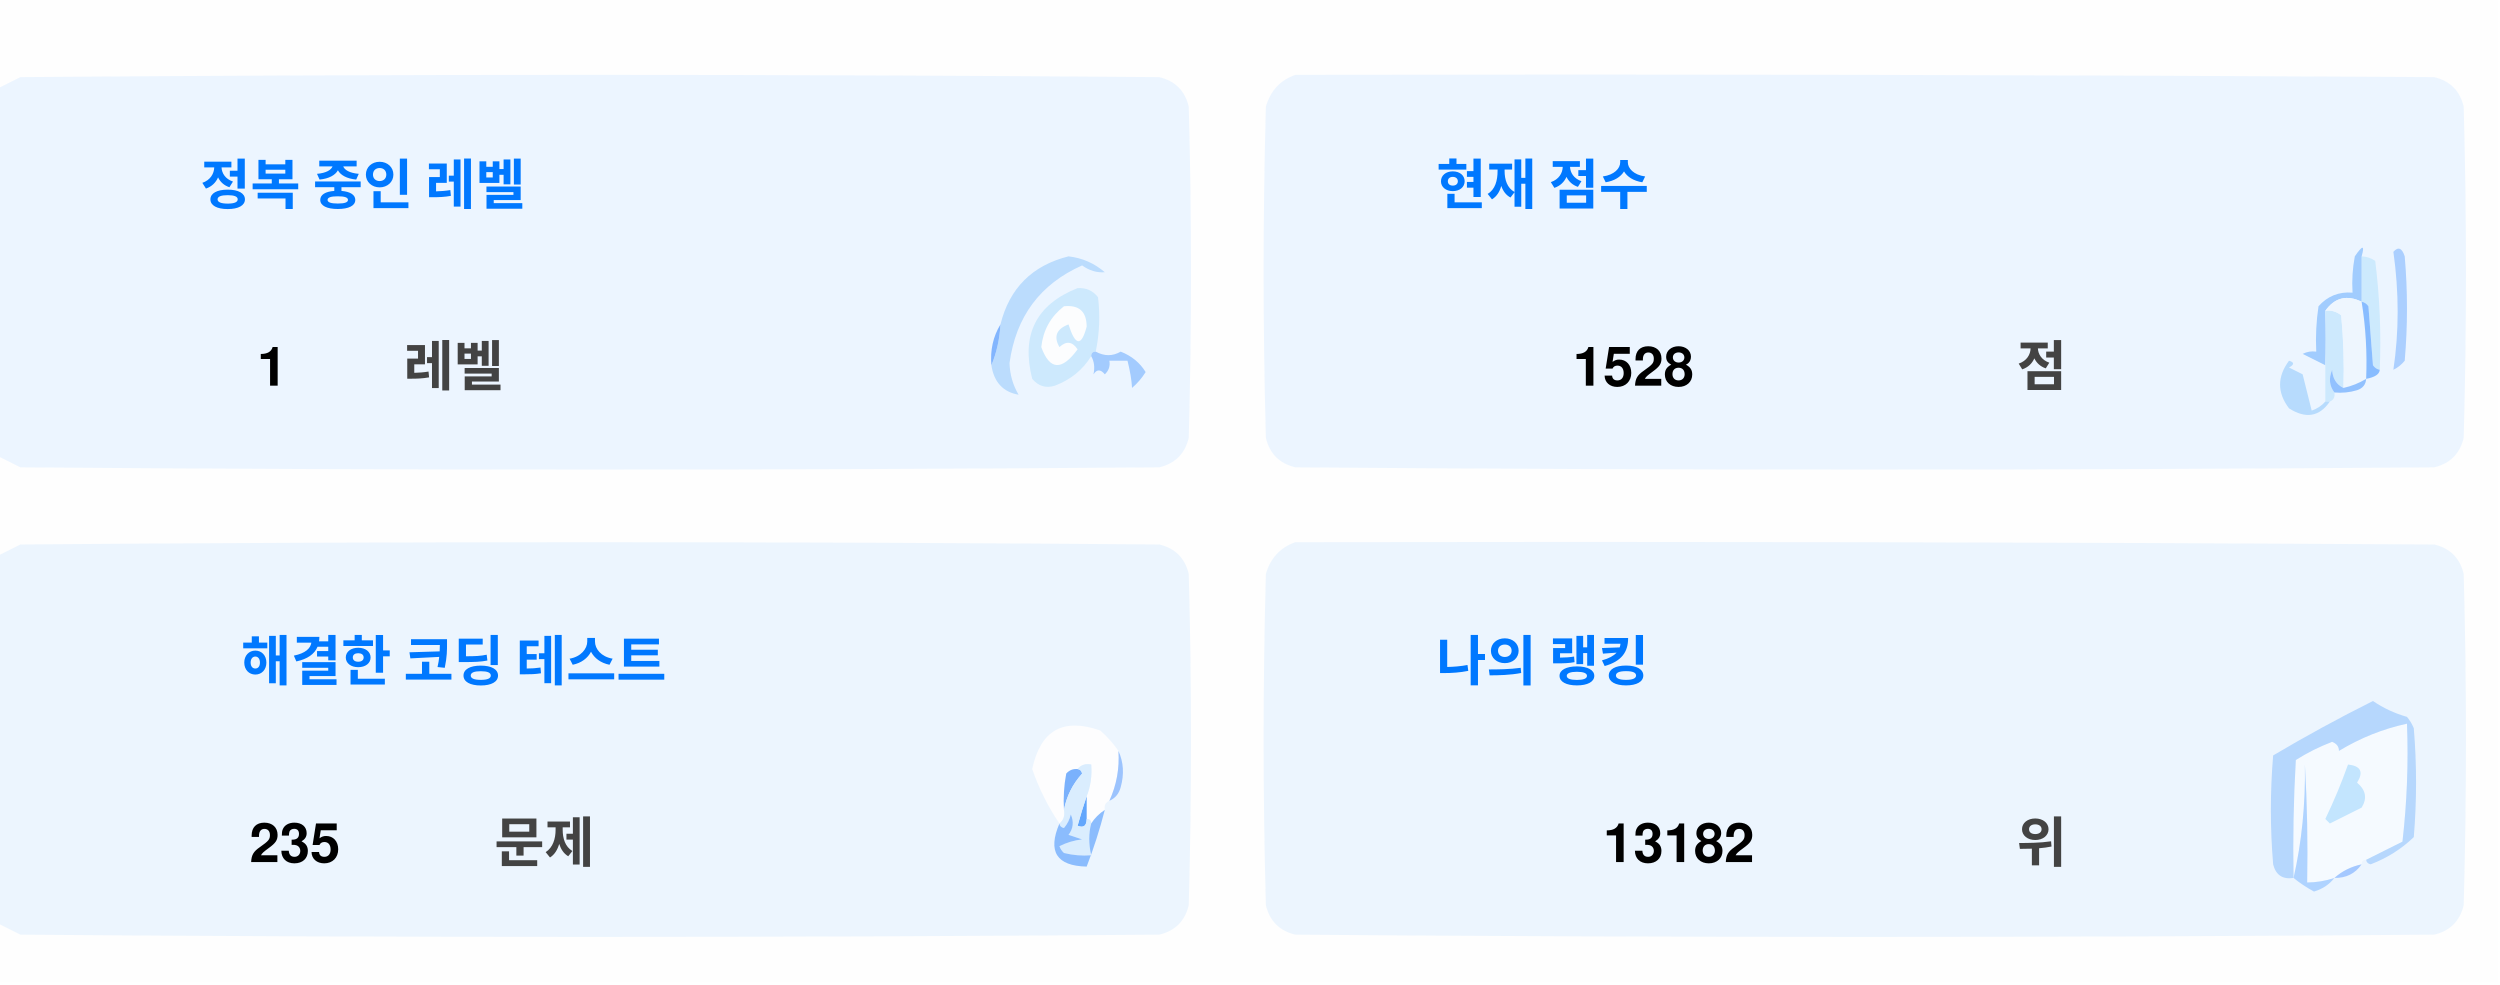
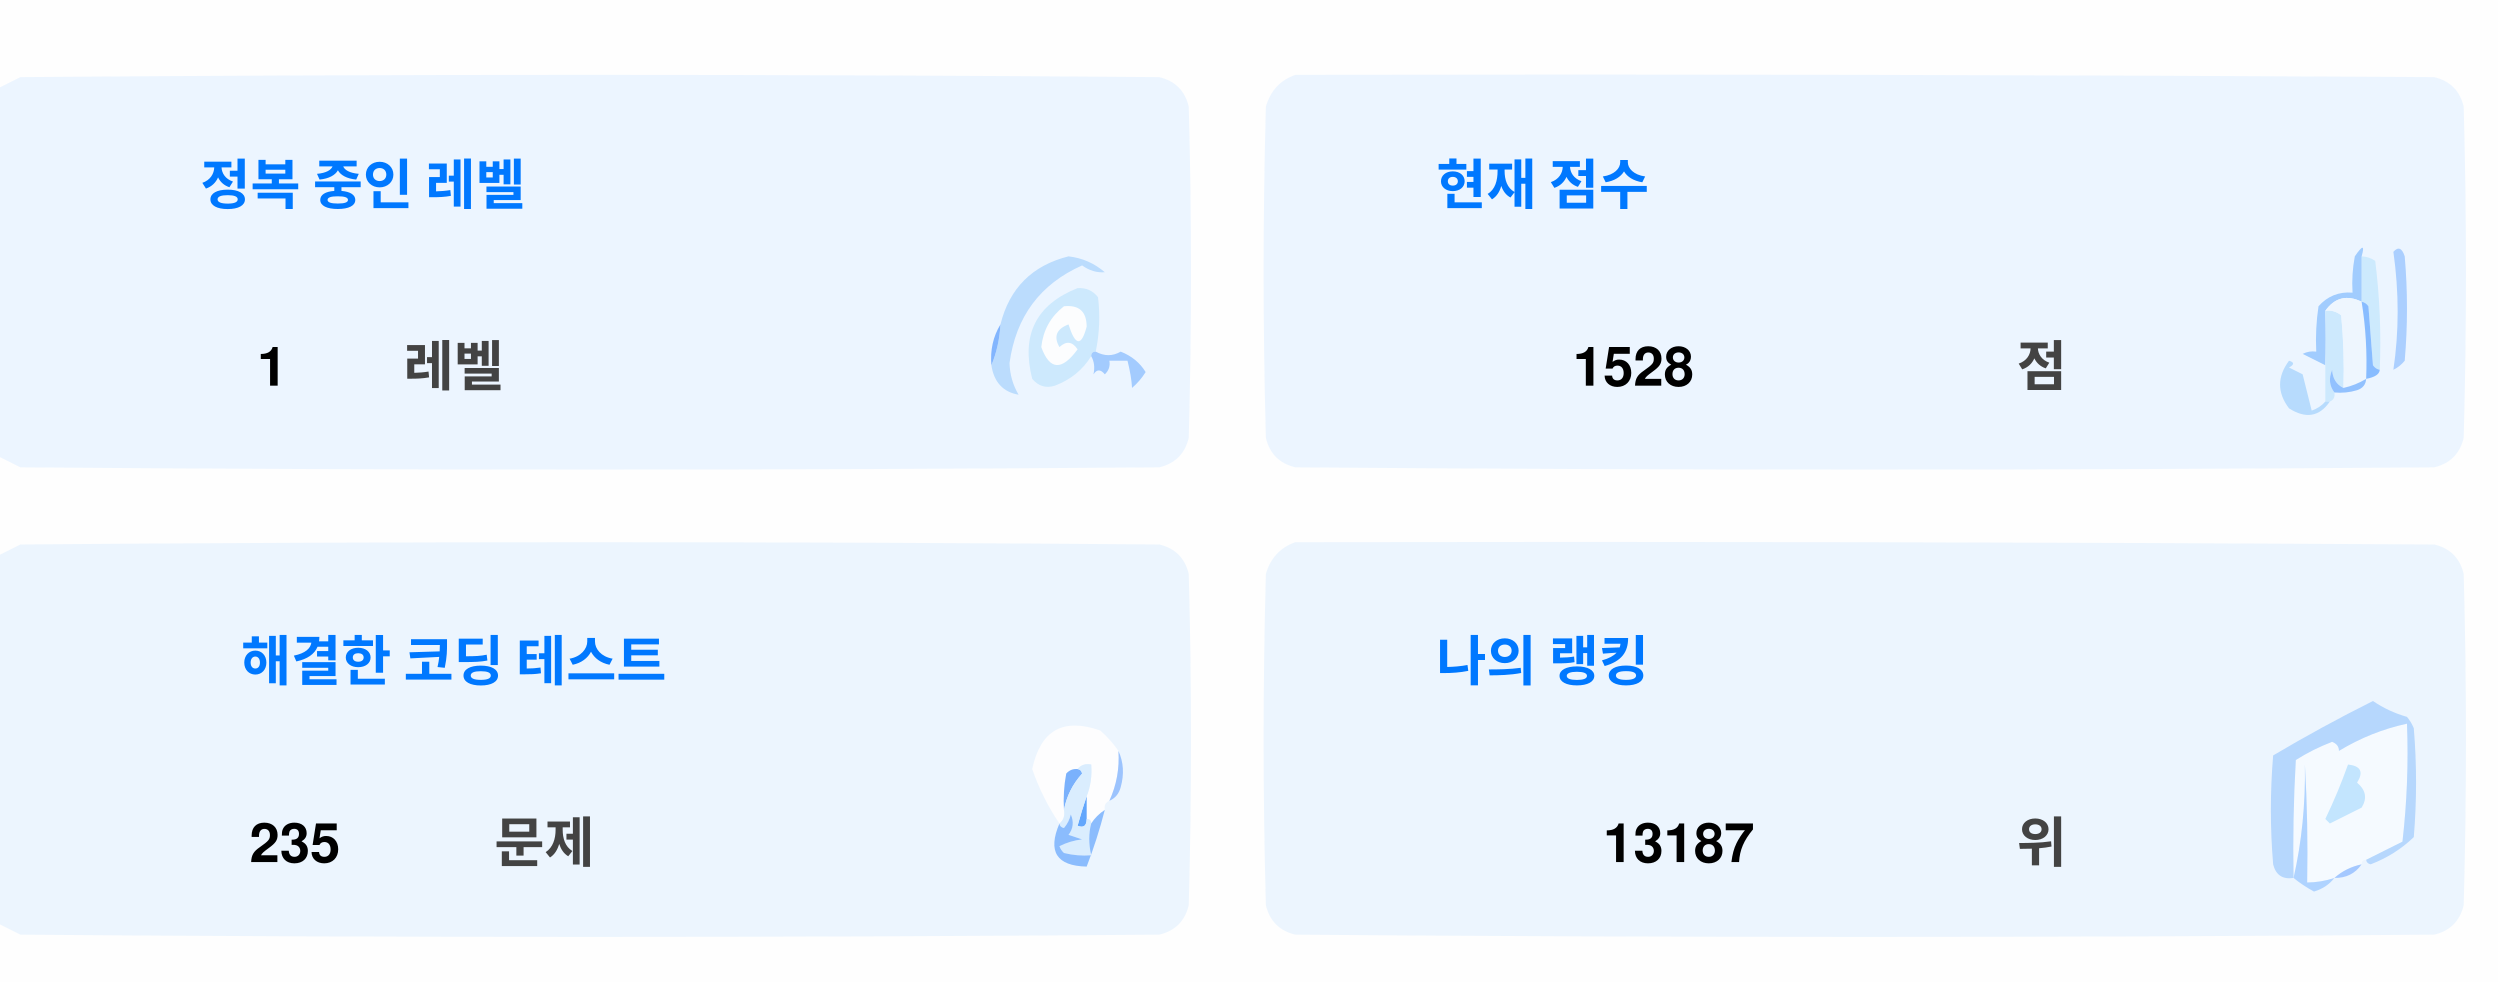
<svg xmlns="http://www.w3.org/2000/svg" version="1.1" width="551px" height="217px" style="shape-rendering:geometricPrecision; text-rendering:geometricPrecision; image-rendering:optimizeQuality; fill-rule:evenodd; clip-rule:evenodd">
  <style>.title {fill: #434343;font-size: 1rem;line-height: 1.5rem;font-weight: bold;font-family: -apple-system, BlinkMacSystemFont, Segoe UI, Helvetica, Arial, sans-serif, Apple Color Emoji, Segoe UI Emoji;}.desc {fill: #434343;font-size: 2.5rem;font-weight: bold;line-height: 1.5rem;font-family: -apple-system, BlinkMacSystemFont, Segoe UI, Helvetica, Arial, sans-serif, Apple Color Emoji, Segoe UI Emoji;}.desc-2 {fill: #434343;font-size: 1rem;font-weight: bold;line-height: 1.5rem;font-family: -apple-system, BlinkMacSystemFont, Segoe UI, Helvetica, Arial, sans-serif, Apple Color Emoji, Segoe UI Emoji;}.text, .desc {animation: twinkling 4s ease-in-out infinite;}@keyframes twinkling {40% { opacity: 1; }50% { opacity: 0.5; }60% { opacity: 1; }70% { opacity: 0.5; }80% { opacity: 1; }}</style>
  <g>
    <path style="opacity:1" fill="#fefefe" d="M -0.5,-0.5 C 183.167,-0.5 366.833,-0.5 550.5,-0.5C 550.5,71.833 550.5,144.167 550.5,216.5C 366.833,216.5 183.167,216.5 -0.5,216.5C -0.5,212.167 -0.5,207.833 -0.5,203.5C 1.14,204.32 2.807,205.153 4.5,206C 88.167,206.667 171.833,206.667 255.5,206C 259,205.167 261.167,203 262,199.5C 262.667,175.167 262.667,150.833 262,126.5C 261.167,123 259,120.833 255.5,120C 171.833,119.333 88.167,119.333 4.5,120C 2.807,120.847 1.14,121.68 -0.5,122.5C -0.5,115.167 -0.5,107.833 -0.5,100.5C 1.14,101.32 2.807,102.153 4.5,103C 88.167,103.667 171.833,103.667 255.5,103C 259,102.167 261.167,100 262,96.5C 262.667,72.167 262.667,47.833 262,23.5C 261.167,20 259,17.833 255.5,17C 171.833,16.333 88.167,16.333 4.5,17C 2.807,17.847 1.14,18.68 -0.5,19.5C -0.5,12.833 -0.5,6.167 -0.5,-0.5 Z" />
  </g>
  <g>
    <path style="opacity:1" fill="#ecf5ff" d="M -0.5,100.5 C -0.5,73.5 -0.5,46.5 -0.5,19.5C 1.14,18.68 2.807,17.847 4.5,17C 88.167,16.333 171.833,16.333 255.5,17C 259,17.833 261.167,20 262,23.5C 262.667,47.833 262.667,72.167 262,96.5C 261.167,100 259,102.167 255.5,103C 171.833,103.667 88.167,103.667 4.5,103C 2.807,102.153 1.14,101.32 -0.5,100.5 Z" />
  </g>
  <g>
    <path style="opacity:1" fill="#ecf5ff" d="M 285.5,16.5 C 369.167,16.333 452.834,16.5 536.5,17C 540,17.833 542.167,20 543,23.5C 543.667,47.833 543.667,72.167 543,96.5C 542.167,100 540,102.167 536.5,103C 452.833,103.667 369.167,103.667 285.5,103C 282,102.167 279.833,100 279,96.5C 278.333,72.167 278.333,47.833 279,23.5C 280.018,19.985 282.185,17.652 285.5,16.5 Z" />
  </g>
  <g>
    <path style="opacity:1" fill="#cdeafd" d="M 520.5,56.5 C 521.583,56.539 522.583,56.873 523.5,57.5C 524.498,65.472 524.831,73.472 524.5,81.5C 523.883,81.389 523.383,81.056 523,80.5C 522.667,76.167 522.333,71.833 522,67.5C 521.617,66.944 521.117,66.611 520.5,66.5C 520.5,63.167 520.5,59.833 520.5,56.5 Z" />
  </g>
  <g>
    <path style="opacity:1" fill="#abcfff" d="M 527.5,55.5 C 528.566,54.308 529.399,54.641 530,56.5C 530.667,64.167 530.667,71.833 530,79.5C 529.311,80.357 528.478,81.023 527.5,81.5C 528.758,73.08 528.758,64.414 527.5,55.5 Z" />
  </g>
  <g>
    <path style="opacity:1" fill="#bbdcfd" d="M 218.5,80.5 C 219.657,77.727 220.324,74.727 220.5,71.5C 222.49,63.51 227.49,58.51 235.5,56.5C 238.528,56.847 241.194,58.014 243.5,60C 241.744,60.141 240.078,59.641 238.5,58.5C 229.247,62.607 223.914,69.773 222.5,80C 222.565,82.526 223.232,84.859 224.5,87C 221.07,86.397 219.07,84.231 218.5,80.5 Z" />
  </g>
  <g>
    <path style="opacity:1" fill="#cde9fd" d="M 241.5,77.5 C 240.833,77.5 240.5,77.833 240.5,78.5C 238.628,81.529 235.961,83.695 232.5,85C 230.536,85.624 228.869,85.124 227.5,83.5C 225.021,73.791 228.354,67.124 237.5,63.5C 239.374,63.39 240.874,64.056 242,65.5C 242.497,69.524 242.331,73.524 241.5,77.5 Z" />
  </g>
  <g>
    <path style="opacity:1" fill="#fcfdfe" d="M 234.5,67.5 C 237.826,67.162 239.493,68.662 239.5,72C 238.334,76.434 237,76.267 235.5,71.5C 232.832,72.515 232.166,74.182 233.5,76.5C 235.017,75.089 236.351,75.256 237.5,77C 234.006,81.771 231.34,81.605 229.5,76.5C 229.904,72.771 231.571,69.771 234.5,67.5 Z" />
  </g>
  <g>
    <path style="opacity:1" fill="#a1ccfe" d="M 520.5,56.5 C 520.5,59.833 520.5,63.167 520.5,66.5C 517.238,64.922 514.572,65.589 512.5,68.5C 512.617,72.81 512.617,76.81 512.5,80.5C 510.86,79.68 509.193,78.847 507.5,78C 508.448,77.517 509.448,77.35 510.5,77.5C 510.335,74.15 510.502,70.817 511,67.5C 512.995,65.253 515.495,64.253 518.5,64.5C 518.336,61.813 518.503,59.146 519,56.5C 520.731,53.969 521.231,53.969 520.5,56.5 Z" />
  </g>
  <g>
    <path style="opacity:1" fill="#cde9fd" d="M 512.5,68.5 C 513.822,68.33 514.989,68.663 516,69.5C 516.499,74.823 516.666,80.156 516.5,85.5C 514.955,84.77 514.122,83.437 514,81.5C 513.22,83.387 513.387,85.054 514.5,86.5C 514.672,87.492 514.338,88.158 513.5,88.5C 513.167,88.5 512.833,88.5 512.5,88.5C 512.5,85.833 512.5,83.167 512.5,80.5C 512.617,76.81 512.617,72.81 512.5,68.5 Z" />
  </g>
  <g>
    <path style="opacity:1" fill="#eef6fe" d="M 520.5,66.5 C 521.407,72.106 521.74,77.773 521.5,83.5C 519.95,84.441 518.284,85.108 516.5,85.5C 516.666,80.156 516.499,74.823 516,69.5C 514.989,68.663 513.822,68.33 512.5,68.5C 514.572,65.589 517.238,64.922 520.5,66.5 Z" />
  </g>
  <g>
    <path style="opacity:1" fill="#88bcff" d="M 520.5,66.5 C 521.117,66.611 521.617,66.944 522,67.5C 522.333,71.833 522.667,76.167 523,80.5C 523.383,81.056 523.883,81.389 524.5,81.5C 524.445,82.469 523.445,83.136 521.5,83.5C 521.74,77.773 521.407,72.106 520.5,66.5 Z" />
  </g>
  <g>
    <path style="opacity:1" fill="#82b5fe" d="M 220.5,71.5 C 220.324,74.727 219.657,77.727 218.5,80.5C 218.215,77.171 218.882,74.171 220.5,71.5 Z" />
  </g>
  <g>
    <path style="opacity:1" fill="#a3cbfe" d="M 240.5,78.5 C 240.5,77.833 240.833,77.5 241.5,77.5C 243.391,78.536 245.224,78.536 247,77.5C 249.391,78.429 251.225,79.929 252.5,82C 251.681,83.319 250.681,84.486 249.5,85.5C 249.409,83.777 249.075,81.777 248.5,79.5C 247.167,79.5 245.833,79.5 244.5,79.5C 244.719,80.675 244.386,81.675 243.5,82.5C 242.575,81.359 241.741,81.359 241,82.5C 241.331,80.981 241.164,79.648 240.5,78.5 Z" />
  </g>
  <g>
    <path style="opacity:1" fill="#b7dbfd" d="M 512.5,88.5 C 512.833,88.5 513.167,88.5 513.5,88.5C 511.199,91.857 508.199,92.357 504.5,90C 501.872,86.535 501.872,83.035 504.5,79.5C 505.696,79.846 505.696,80.346 504.5,81C 505.5,81.5 506.5,82 507.5,82.5C 508.167,85.167 508.833,87.833 509.5,90.5C 510.739,90.058 511.739,89.391 512.5,88.5 Z" />
  </g>
  <g>
    <path style="opacity:1" fill="#92c1fe" d="M 516.5,85.5 C 518.284,85.108 519.95,84.441 521.5,83.5C 521.423,84.75 520.756,85.583 519.5,86C 517.866,86.493 516.199,86.66 514.5,86.5C 513.387,85.054 513.22,83.387 514,81.5C 514.122,83.437 514.955,84.77 516.5,85.5 Z" />
  </g>
  <g>
    <path style="opacity:1" fill="#ecf5fe" d="M -0.5,203.5 C -0.5,176.5 -0.5,149.5 -0.5,122.5C 1.14,121.68 2.807,120.847 4.5,120C 88.167,119.333 171.833,119.333 255.5,120C 259,120.833 261.167,123 262,126.5C 262.667,150.833 262.667,175.167 262,199.5C 261.167,203 259,205.167 255.5,206C 171.833,206.667 88.167,206.667 4.5,206C 2.807,205.153 1.14,204.32 -0.5,203.5 Z" />
  </g>
  <g>
    <path style="opacity:1" fill="#ecf5fe" d="M 285.5,119.5 C 369.167,119.333 452.834,119.5 536.5,120C 540,120.833 542.167,123 543,126.5C 543.667,150.833 543.667,175.167 543,199.5C 542.167,203 540,205.167 536.5,206C 452.833,206.667 369.167,206.667 285.5,206C 282,205.167 279.833,203 279,199.5C 278.333,175.167 278.333,150.833 279,126.5C 280.018,122.985 282.185,120.652 285.5,119.5 Z" />
  </g>
  <g>
    <path style="opacity:1" fill="#fdfdfe" d="M 246.5,165.5 C 246.758,169.367 246.092,173.034 244.5,176.5C 243.662,176.842 243.328,177.508 243.5,178.5C 242.272,179.306 241.272,180.306 240.5,181.5C 240.5,180.833 240.167,180.5 239.5,180.5C 239.5,178.833 239.5,177.167 239.5,175.5C 240.369,173.283 240.702,170.95 240.5,168.5C 239.209,168.263 238.209,168.596 237.5,169.5C 236.504,169.414 235.671,169.748 235,170.5C 234.503,173.146 234.336,175.813 234.5,178.5C 234.737,179.791 234.404,180.791 233.5,181.5C 230.986,177.806 228.986,173.806 227.5,169.5C 229.309,160.957 234.309,158.124 242.5,161C 244.07,162.397 245.404,163.897 246.5,165.5 Z" />
  </g>
  <g>
    <path style="opacity:1" fill="#f5faff" d="M 521.5,189.5 C 520.833,189.5 520.5,189.833 520.5,190.5C 518.181,190.992 516.181,191.992 514.5,193.5C 512.565,194.15 510.565,194.483 508.5,194.5C 508.666,185.827 508.5,177.16 508,168.5C 508.141,177.227 507.308,185.56 505.5,193.5C 505.334,184.827 505.5,176.16 506,167.5C 508.527,165.903 511.194,164.57 514,163.5C 515.011,163.892 515.511,164.559 515.5,165.5C 520.21,162.641 525.21,160.641 530.5,159.5C 530.831,168.192 530.498,176.859 529.5,185.5C 526.807,186.847 524.14,188.18 521.5,189.5 Z" />
  </g>
  <g>
    <path style="opacity:1" fill="#b6d7fd" d="M 521.5,189.5 C 524.14,188.18 526.807,186.847 529.5,185.5C 530.498,176.859 530.831,168.192 530.5,159.5C 525.21,160.641 520.21,162.641 515.5,165.5C 515.511,164.559 515.011,163.892 514,163.5C 511.194,164.57 508.527,165.903 506,167.5C 505.5,176.16 505.334,184.827 505.5,193.5C 503.089,193.863 501.589,192.863 501,190.5C 500.333,182.5 500.333,174.5 501,166.5C 508.173,162.246 515.507,158.246 523,154.5C 525.304,156.068 527.804,157.235 530.5,158C 531.126,158.75 531.626,159.584 532,160.5C 532.667,168.5 532.667,176.5 532,184.5C 529.292,187.111 526.125,189.111 522.5,190.5C 521.893,190.376 521.56,190.043 521.5,189.5 Z" />
  </g>
  <g>
    <path style="opacity:1" fill="#c3e5fe" d="M 517.5,168.5 C 520.317,168.801 520.984,170.134 519.5,172.5C 521.439,174.122 521.772,175.956 520.5,178C 518.167,179.167 515.833,180.333 513.5,181.5C 513.167,181.167 512.833,180.833 512.5,180.5C 514.414,176.515 516.081,172.515 517.5,168.5 Z" />
  </g>
  <g>
    <path style="opacity:1" fill="#7ab1fc" d="M 237.5,169.5 C 238.043,169.56 238.376,169.893 238.5,170.5C 236.395,172.836 235.062,175.503 234.5,178.5C 234.336,175.813 234.503,173.146 235,170.5C 235.671,169.748 236.504,169.414 237.5,169.5 Z" />
  </g>
  <g>
    <path style="opacity:1" fill="#afd3ff" d="M 514.5,193.5 C 513.378,194.947 511.878,195.947 510,196.5C 508.348,195.601 506.848,194.601 505.5,193.5C 507.308,185.56 508.141,177.227 508,168.5C 508.5,177.16 508.666,185.827 508.5,194.5C 510.565,194.483 512.565,194.15 514.5,193.5 Z" />
  </g>
  <g>
    <path style="opacity:1" fill="#9cc3fd" d="M 246.5,165.5 C 247.634,167.966 247.801,170.633 247,173.5C 246.623,174.942 245.79,175.942 244.5,176.5C 246.092,173.034 246.758,169.367 246.5,165.5 Z" />
  </g>
  <g>
    <path style="opacity:1" fill="#62a6fc" d="M 239.5,175.5 C 239.5,177.167 239.5,178.833 239.5,180.5C 239.483,182.028 238.816,182.528 237.5,182C 238.117,179.723 238.784,177.556 239.5,175.5 Z" />
  </g>
  <g>
    <path style="opacity:1" fill="#daedfe" d="M 237.5,169.5 C 238.209,168.596 239.209,168.263 240.5,168.5C 240.702,170.95 240.369,173.283 239.5,175.5C 238.784,177.556 238.117,179.723 237.5,182C 238.816,182.528 239.483,182.028 239.5,180.5C 240.167,180.5 240.5,180.833 240.5,181.5C 239.918,183.669 239.918,186.002 240.5,188.5C 238.473,188.662 236.473,188.495 234.5,188C 234.043,187.586 233.709,187.086 233.5,186.5C 235.078,185.702 236.744,185.202 238.5,185C 237.5,184.667 236.5,184.333 235.5,184C 236.554,182.612 236.72,181.112 236,179.5C 235.751,180.624 235.251,181.624 234.5,182.5C 233.893,182.376 233.56,182.043 233.5,181.5C 234.404,180.791 234.737,179.791 234.5,178.5C 235.062,175.503 236.395,172.836 238.5,170.5C 238.376,169.893 238.043,169.56 237.5,169.5 Z" />
  </g>
  <g>
    <path style="opacity:1" fill="#8bbcfd" d="M 243.5,178.5 C 242.395,182.803 241.062,186.969 239.5,191C 232.857,190.847 230.857,187.68 233.5,181.5C 233.56,182.043 233.893,182.376 234.5,182.5C 235.251,181.624 235.751,180.624 236,179.5C 236.72,181.112 236.554,182.612 235.5,184C 236.5,184.333 237.5,184.667 238.5,185C 236.744,185.202 235.078,185.702 233.5,186.5C 233.709,187.086 234.043,187.586 234.5,188C 236.473,188.495 238.473,188.662 240.5,188.5C 239.918,186.002 239.918,183.669 240.5,181.5C 241.272,180.306 242.272,179.306 243.5,178.5 Z" />
  </g>
  <g>
    <path style="opacity:1" fill="#a4c8ff" d="M 520.5,190.5 C 519.089,192.539 517.089,193.539 514.5,193.5C 516.181,191.992 518.181,190.992 520.5,190.5 Z" />
  </g>
  <text text-anchor="middle" x="80" y="45" class="title" style="fill:#0078ff;" stroke="#none" stroke-width="1">정복 중인 레벨</text>
  <text text-anchor="middle" x="60" y="85" class="desc" style="fill:#000000;" stroke="#none" stroke-width="1">1</text>
  <text text-anchor="middle" x="100" y="85" class="desc-2" style="fill:#434343;" stroke="#none" stroke-width="1">레벨</text>
  <text text-anchor="middle" x="340" y="45" class="title" style="fill:#0078ff;" stroke="#none" stroke-width="1">현재 점수</text>
  <text text-anchor="middle" x="360" y="85" class="desc" style="fill:#000000;" stroke="#none" stroke-width="1">1528</text>
  <text text-anchor="middle" x="450" y="85" class="desc-2" style="fill:#434343;" stroke="#none" stroke-width="1">점</text>
  <text text-anchor="middle" x="100" y="150" class="title" style="fill:#0078ff;" stroke="#none" stroke-width="1">해결한 코딩 테스트</text>
  <text text-anchor="middle" x="65" y="190" class="desc" style="fill:#000000;" stroke="#none" stroke-width="1">235</text>
  <text text-anchor="middle" x="120" y="190" class="desc-2" style="fill:#434343;" stroke="#none" stroke-width="1">문제</text>
  <text text-anchor="middle" x="340" y="150" class="title" style="fill:#0078ff;" stroke="#none" stroke-width="1">나의 랭킹</text>
-   <text text-anchor="middle" x="370" y="190" class="desc" style="fill:#000000;" stroke="#none" stroke-width="1">13182</text>
+   <text text-anchor="middle" x="370" y="190" class="desc" style="fill:#000000;" stroke="#none" stroke-width="1">13187</text>
  <text text-anchor="middle" x="450" y="190" class="desc-2" style="fill:#434343;" stroke="#none" stroke-width="1">위</text>
</svg>
